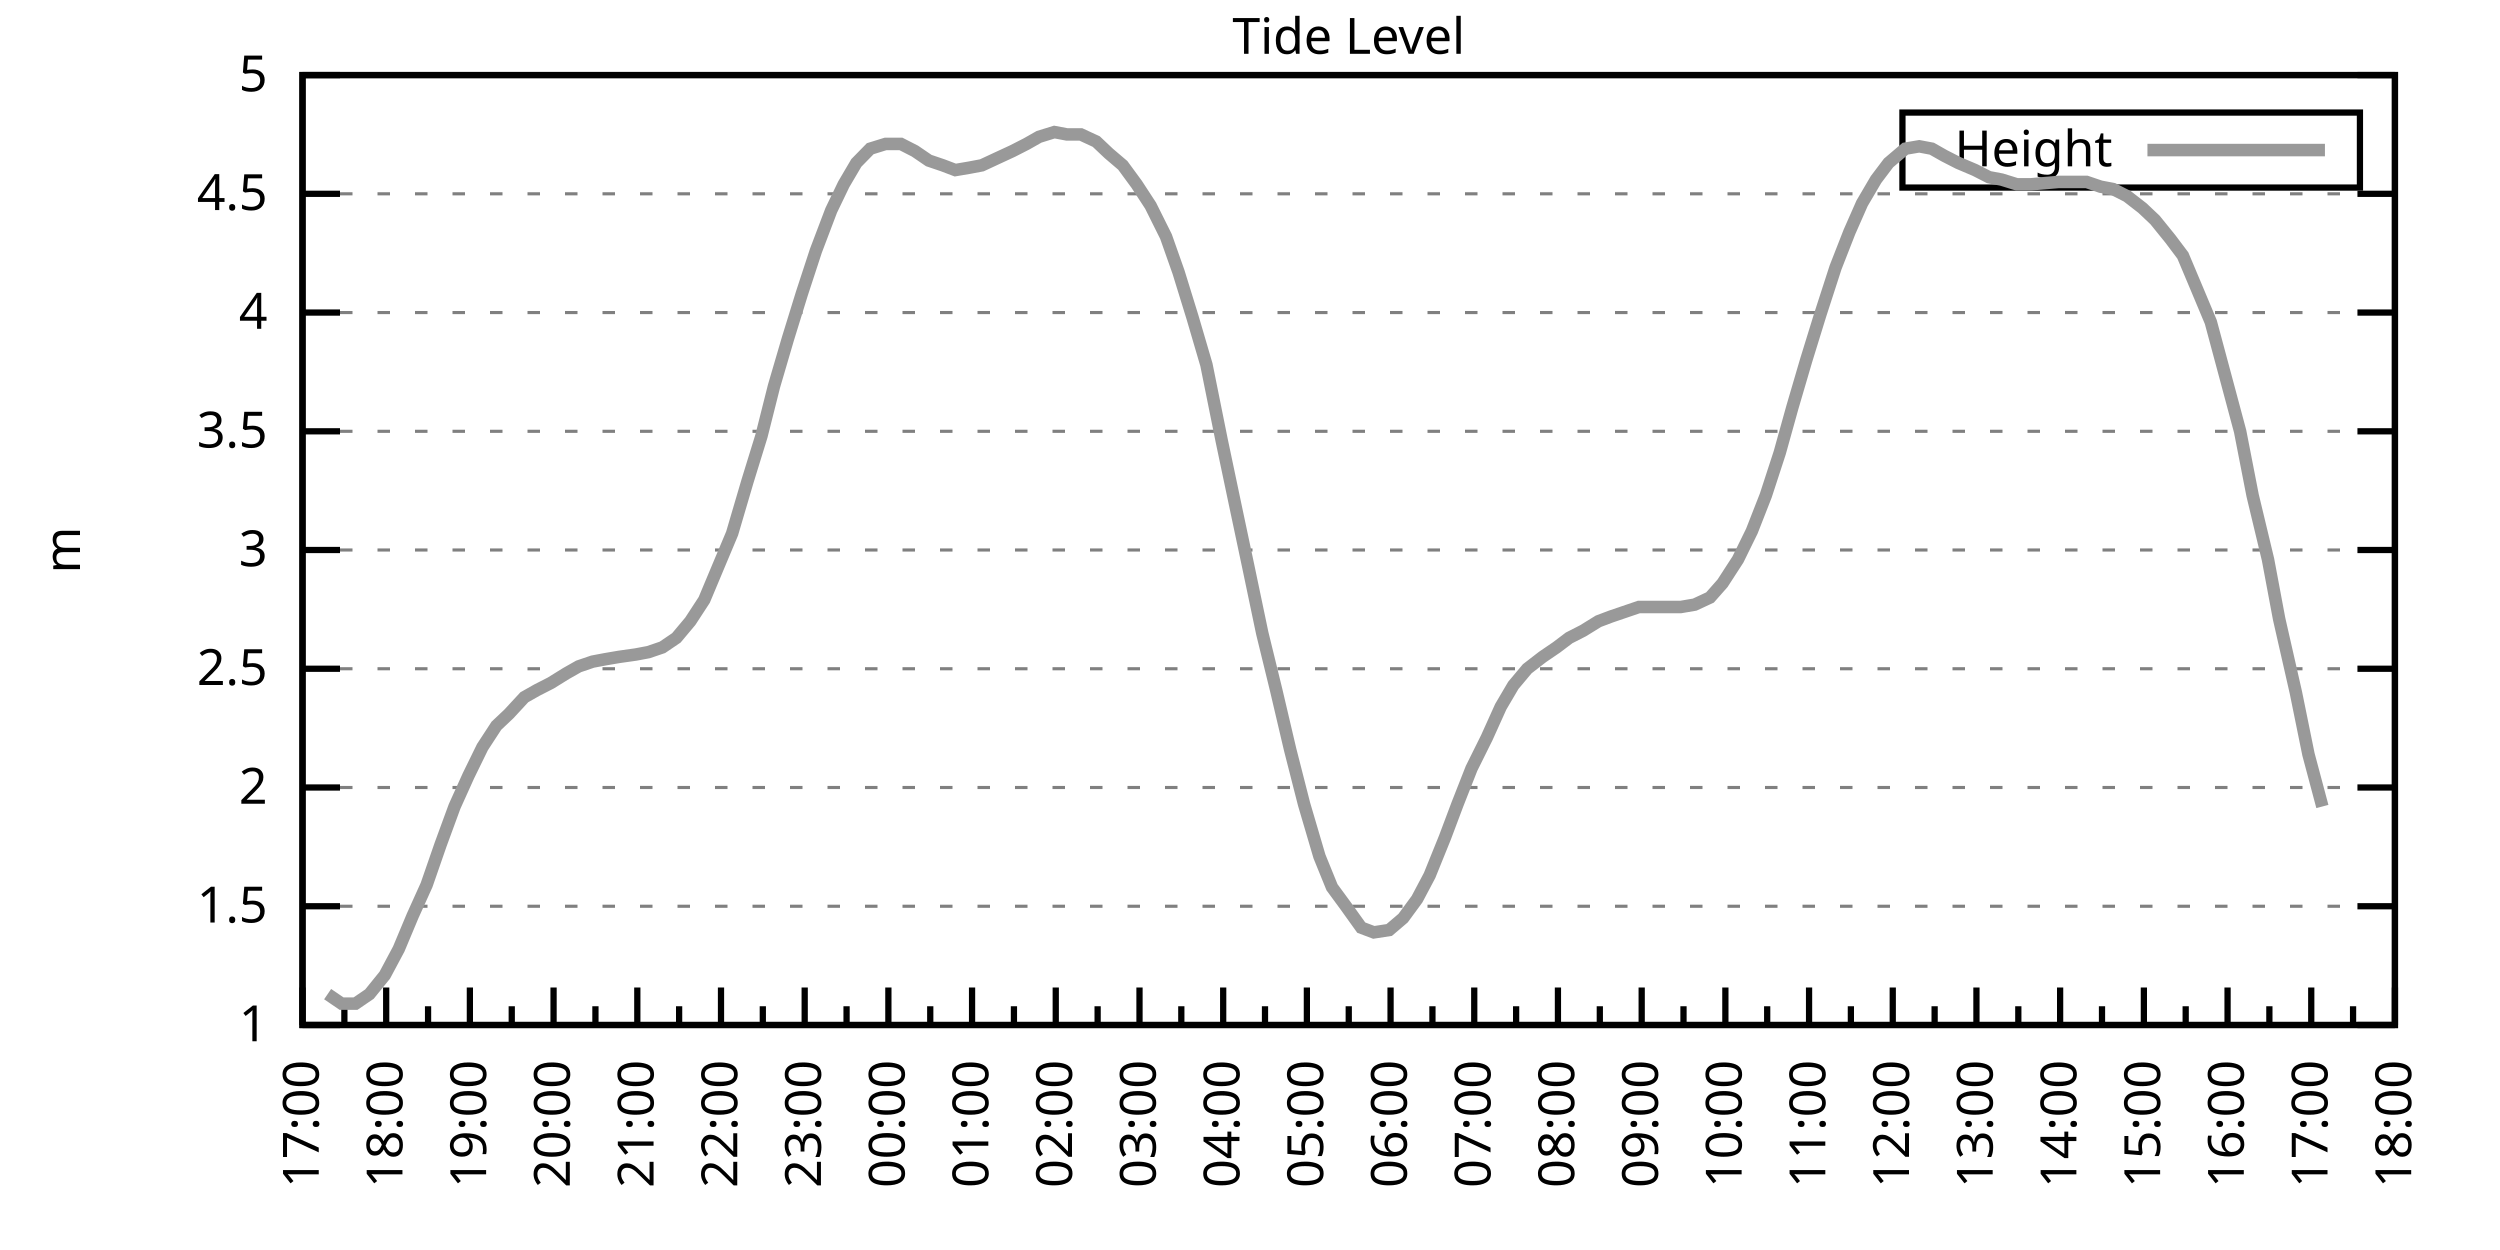
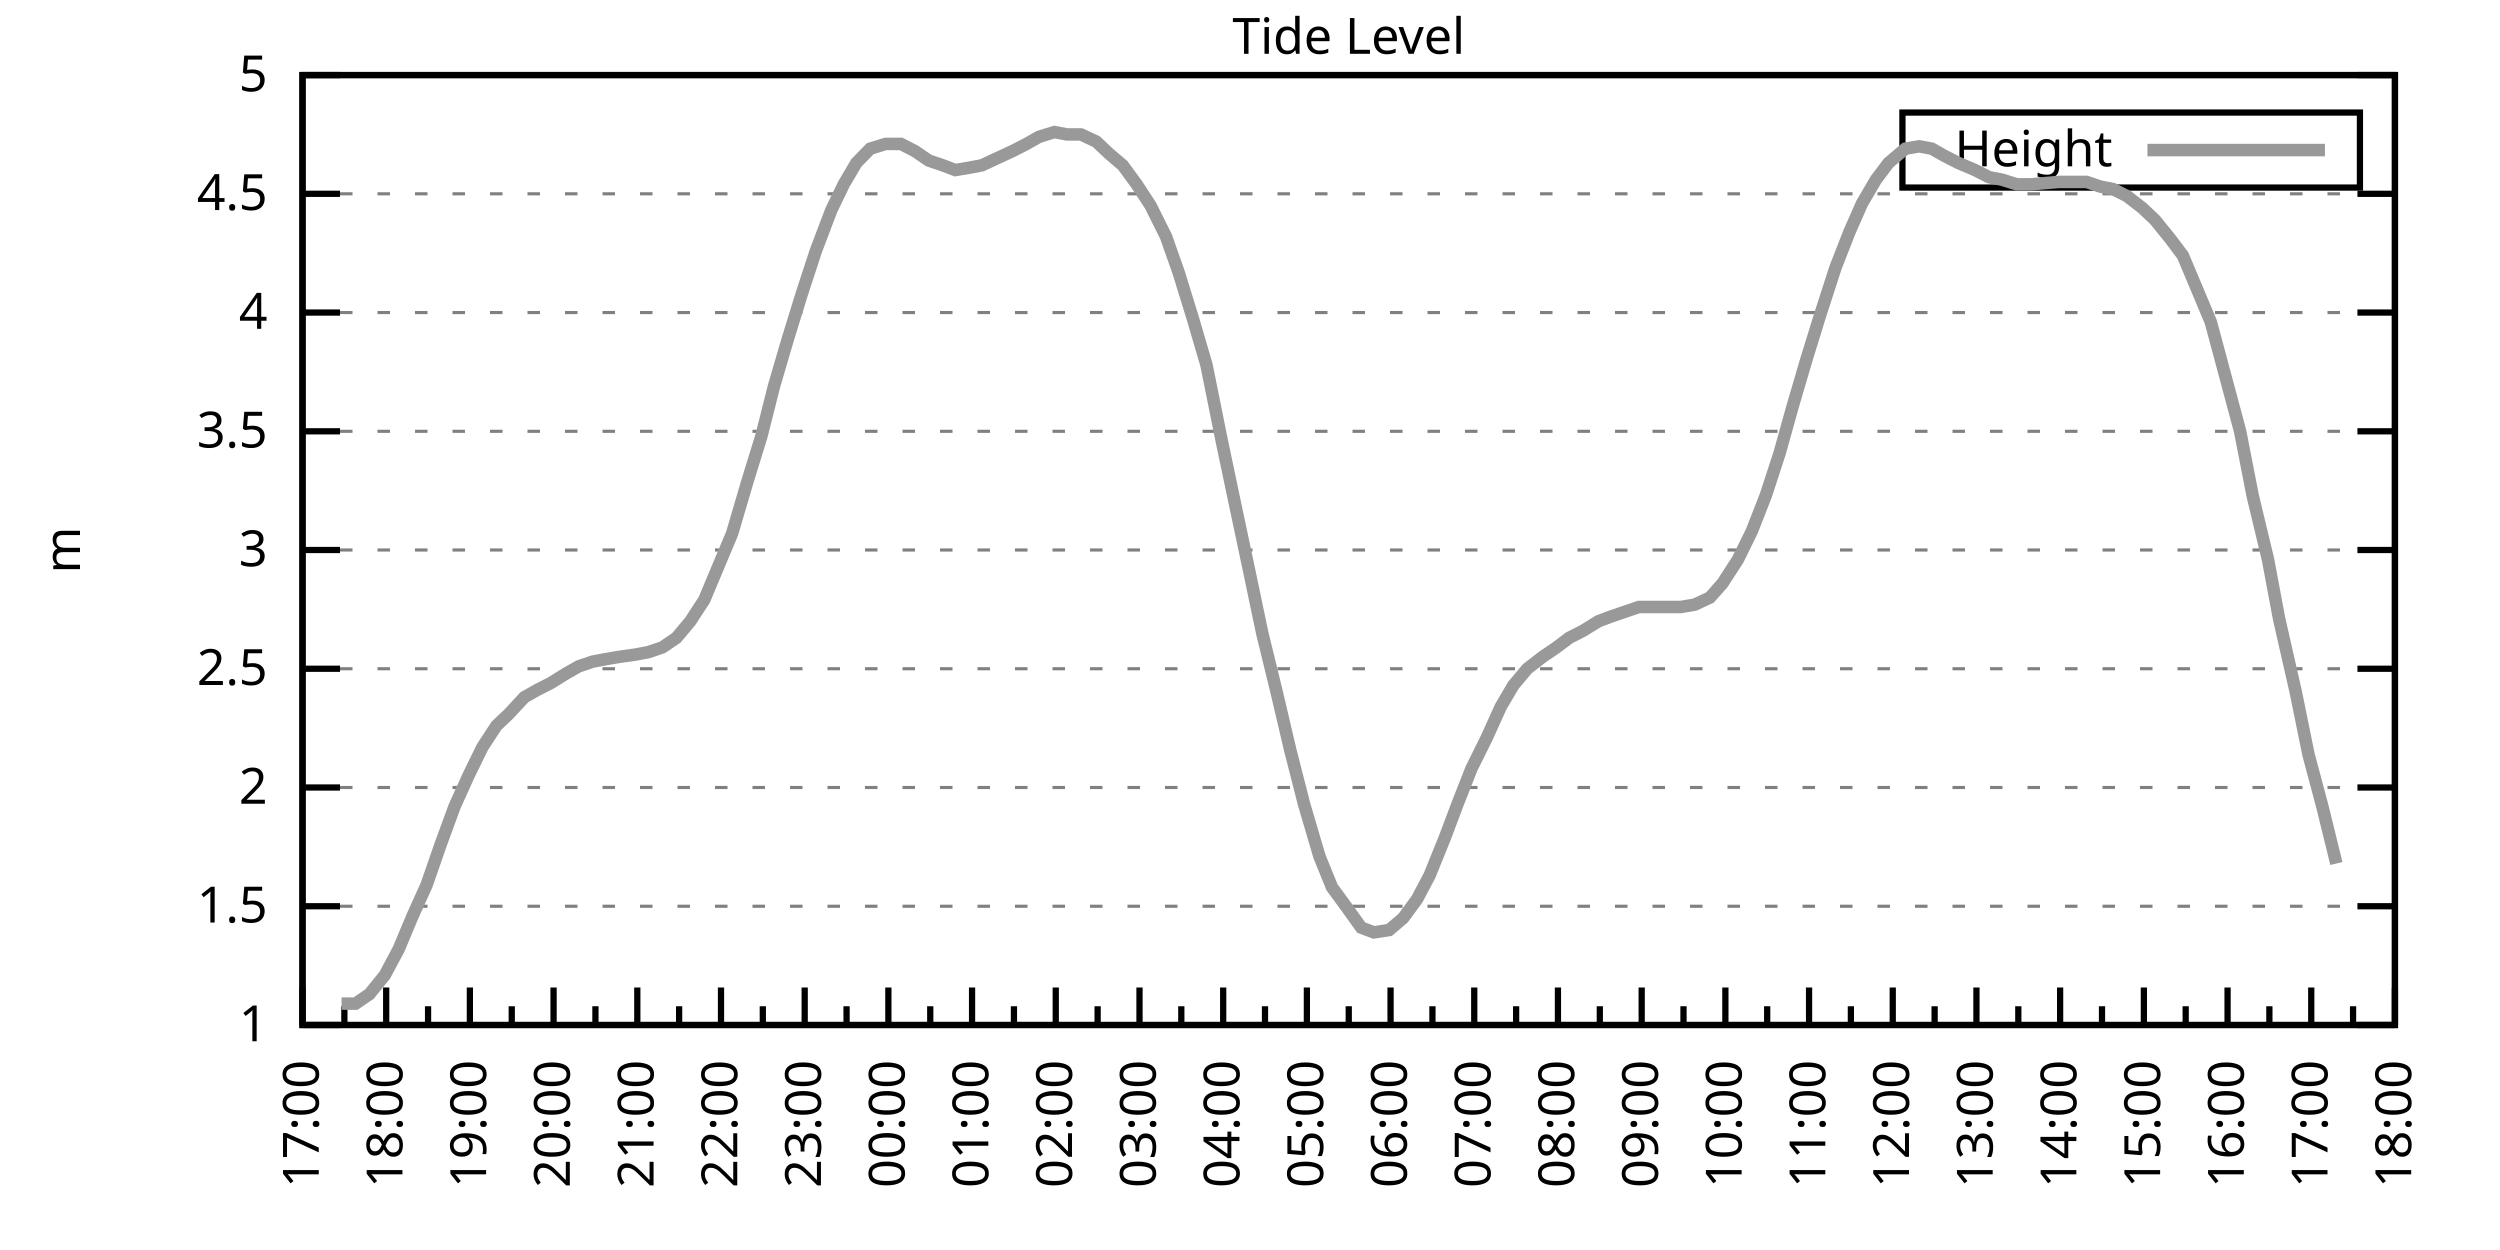
<svg xmlns="http://www.w3.org/2000/svg" xmlns:xlink="http://www.w3.org/1999/xlink" width="400" height="200" viewBox="0 0 400 200">
  <g id="gnuplot_canvas">
    <rect x="0" y="0" width="400" height="200" fill="none" />
    <defs>
      <circle id="gpDot" r="0.5" stroke-width="0.5" stroke="currentColor" />
      <path id="gpPt0" stroke-width="0.333" stroke="currentColor" d="M-1,0 h2 M0,-1 v2" />
      <path id="gpPt1" stroke-width="0.333" stroke="currentColor" d="M-1,-1 L1,1 M1,-1 L-1,1" />
      <path id="gpPt2" stroke-width="0.333" stroke="currentColor" d="M-1,0 L1,0 M0,-1 L0,1 M-1,-1 L1,1 M-1,1 L1,-1" />
      <rect id="gpPt3" stroke-width="0.333" stroke="currentColor" x="-1" y="-1" width="2" height="2" />
      <rect id="gpPt4" stroke-width="0.333" stroke="currentColor" fill="currentColor" x="-1" y="-1" width="2" height="2" />
      <circle id="gpPt5" stroke-width="0.333" stroke="currentColor" cx="0" cy="0" r="1" />
      <use xlink:href="#gpPt5" id="gpPt6" fill="currentColor" stroke="none" />
      <path id="gpPt7" stroke-width="0.333" stroke="currentColor" d="M0,-1.33 L-1.33,0.67 L1.33,0.67 z" />
      <use xlink:href="#gpPt7" id="gpPt8" fill="currentColor" stroke="none" />
      <use xlink:href="#gpPt7" id="gpPt9" stroke="currentColor" transform="rotate(180)" />
      <use xlink:href="#gpPt9" id="gpPt10" fill="currentColor" stroke="none" />
      <use xlink:href="#gpPt3" id="gpPt11" stroke="currentColor" transform="rotate(45)" />
      <use xlink:href="#gpPt11" id="gpPt12" fill="currentColor" stroke="none" />
      <path id="gpPt13" stroke-width="0.333" stroke="currentColor" d="M0,1.330 L1.265,0.411 L0.782,-1.067 L-0.782,-1.076 L-1.265,0.411 z" />
      <use xlink:href="#gpPt13" id="gpPt14" fill="currentColor" stroke="none" />
      <filter id="textbox" filterUnits="objectBoundingBox" x="0" y="0" height="1" width="1">
        <feFlood flood-color="white" flood-opacity="1" result="bgnd" />
        <feComposite in="SourceGraphic" in2="bgnd" operator="atop" />
      </filter>
      <filter id="greybox" filterUnits="objectBoundingBox" x="0" y="0" height="1" width="1">
        <feFlood flood-color="lightgrey" flood-opacity="1" result="grey" />
        <feComposite in="SourceGraphic" in2="grey" operator="atop" />
      </filter>
    </defs>
    <g fill="none" color="white" stroke="currentColor" stroke-width="1.00" stroke-linecap="butt" stroke-linejoin="miter">
</g>
    <g fill="none" color="black" stroke="currentColor" stroke-width="1.00" stroke-linecap="butt" stroke-linejoin="miter">
      <g stroke="none" shape-rendering="crispEdges">
        <polygon fill="rgb(255, 255, 255)" points="48.40,164.00 383.18,164.00 383.18,12.02 48.40,12.02 " />
      </g>
    </g>
    <g fill="none" color="black" stroke="currentColor" stroke-width="1.00" stroke-linecap="butt" stroke-linejoin="miter">
</g>
    <g fill="none" color="black" stroke="black" stroke-width="0.50" stroke-linecap="butt" stroke-linejoin="miter">
</g>
    <g fill="none" color="gray" stroke="currentColor" stroke-width="0.50" stroke-linecap="butt" stroke-linejoin="miter">
      <path stroke="gray" stroke-dasharray="2,4" class="gridline" d="M48.40,164.00 L383.19,164.00  " />
    </g>
    <g fill="none" color="gray" stroke="gray" stroke-width="1.00" stroke-linecap="butt" stroke-linejoin="miter">
</g>
    <g fill="none" color="black" stroke="currentColor" stroke-width="1.00" stroke-linecap="butt" stroke-linejoin="miter">
      <path stroke="black" d="M48.40,164.00 L54.40,164.00 M383.19,164.00 L377.19,164.00  " />
      <g transform="translate(42.80,166.60)" stroke="none" fill="black" font-family="Sans" font-size="8.00" text-anchor="end">
        <text>
          <tspan font-family="Sans"> 1</tspan>
        </text>
      </g>
    </g>
    <g fill="none" color="black" stroke="currentColor" stroke-width="1.00" stroke-linecap="butt" stroke-linejoin="miter">
</g>
    <g fill="none" color="black" stroke="black" stroke-width="0.50" stroke-linecap="butt" stroke-linejoin="miter">
</g>
    <g fill="none" color="gray" stroke="currentColor" stroke-width="0.50" stroke-linecap="butt" stroke-linejoin="miter">
      <path stroke="gray" stroke-dasharray="2,4" class="gridline" d="M48.40,145.00 L383.19,145.00  " />
    </g>
    <g fill="none" color="gray" stroke="gray" stroke-width="1.00" stroke-linecap="butt" stroke-linejoin="miter">
</g>
    <g fill="none" color="black" stroke="currentColor" stroke-width="1.00" stroke-linecap="butt" stroke-linejoin="miter">
      <path stroke="black" d="M48.40,145.00 L54.40,145.00 M383.19,145.00 L377.19,145.00  " />
      <g transform="translate(42.80,147.60)" stroke="none" fill="black" font-family="Sans" font-size="8.00" text-anchor="end">
        <text>
          <tspan font-family="Sans"> 1.5</tspan>
        </text>
      </g>
    </g>
    <g fill="none" color="black" stroke="currentColor" stroke-width="1.00" stroke-linecap="butt" stroke-linejoin="miter">
</g>
    <g fill="none" color="black" stroke="black" stroke-width="0.50" stroke-linecap="butt" stroke-linejoin="miter">
</g>
    <g fill="none" color="gray" stroke="currentColor" stroke-width="0.50" stroke-linecap="butt" stroke-linejoin="miter">
      <path stroke="gray" stroke-dasharray="2,4" class="gridline" d="M48.40,126.00 L383.19,126.00  " />
    </g>
    <g fill="none" color="gray" stroke="gray" stroke-width="1.00" stroke-linecap="butt" stroke-linejoin="miter">
</g>
    <g fill="none" color="black" stroke="currentColor" stroke-width="1.00" stroke-linecap="butt" stroke-linejoin="miter">
      <path stroke="black" d="M48.40,126.00 L54.40,126.00 M383.19,126.00 L377.19,126.00  " />
      <g transform="translate(42.80,128.60)" stroke="none" fill="black" font-family="Sans" font-size="8.00" text-anchor="end">
        <text>
          <tspan font-family="Sans"> 2</tspan>
        </text>
      </g>
    </g>
    <g fill="none" color="black" stroke="currentColor" stroke-width="1.00" stroke-linecap="butt" stroke-linejoin="miter">
</g>
    <g fill="none" color="black" stroke="black" stroke-width="0.50" stroke-linecap="butt" stroke-linejoin="miter">
</g>
    <g fill="none" color="gray" stroke="currentColor" stroke-width="0.50" stroke-linecap="butt" stroke-linejoin="miter">
      <path stroke="gray" stroke-dasharray="2,4" class="gridline" d="M48.40,107.00 L383.19,107.00  " />
    </g>
    <g fill="none" color="gray" stroke="gray" stroke-width="1.00" stroke-linecap="butt" stroke-linejoin="miter">
</g>
    <g fill="none" color="black" stroke="currentColor" stroke-width="1.00" stroke-linecap="butt" stroke-linejoin="miter">
      <path stroke="black" d="M48.40,107.00 L54.40,107.00 M383.19,107.00 L377.19,107.00  " />
      <g transform="translate(42.80,109.60)" stroke="none" fill="black" font-family="Sans" font-size="8.00" text-anchor="end">
        <text>
          <tspan font-family="Sans"> 2.5</tspan>
        </text>
      </g>
    </g>
    <g fill="none" color="black" stroke="currentColor" stroke-width="1.00" stroke-linecap="butt" stroke-linejoin="miter">
</g>
    <g fill="none" color="black" stroke="black" stroke-width="0.50" stroke-linecap="butt" stroke-linejoin="miter">
</g>
    <g fill="none" color="gray" stroke="currentColor" stroke-width="0.50" stroke-linecap="butt" stroke-linejoin="miter">
      <path stroke="gray" stroke-dasharray="2,4" class="gridline" d="M48.40,88.00 L383.19,88.00  " />
    </g>
    <g fill="none" color="gray" stroke="gray" stroke-width="1.00" stroke-linecap="butt" stroke-linejoin="miter">
</g>
    <g fill="none" color="black" stroke="currentColor" stroke-width="1.00" stroke-linecap="butt" stroke-linejoin="miter">
      <path stroke="black" d="M48.40,88.00 L54.40,88.00 M383.19,88.00 L377.19,88.00  " />
      <g transform="translate(42.80,90.60)" stroke="none" fill="black" font-family="Sans" font-size="8.00" text-anchor="end">
        <text>
          <tspan font-family="Sans"> 3</tspan>
        </text>
      </g>
    </g>
    <g fill="none" color="black" stroke="currentColor" stroke-width="1.00" stroke-linecap="butt" stroke-linejoin="miter">
</g>
    <g fill="none" color="black" stroke="black" stroke-width="0.50" stroke-linecap="butt" stroke-linejoin="miter">
</g>
    <g fill="none" color="gray" stroke="currentColor" stroke-width="0.50" stroke-linecap="butt" stroke-linejoin="miter">
      <path stroke="gray" stroke-dasharray="2,4" class="gridline" d="M48.40,69.01 L383.19,69.01  " />
    </g>
    <g fill="none" color="gray" stroke="gray" stroke-width="1.00" stroke-linecap="butt" stroke-linejoin="miter">
</g>
    <g fill="none" color="black" stroke="currentColor" stroke-width="1.00" stroke-linecap="butt" stroke-linejoin="miter">
      <path stroke="black" d="M48.40,69.01 L54.40,69.01 M383.19,69.01 L377.19,69.01  " />
      <g transform="translate(42.80,71.61)" stroke="none" fill="black" font-family="Sans" font-size="8.00" text-anchor="end">
        <text>
          <tspan font-family="Sans"> 3.5</tspan>
        </text>
      </g>
    </g>
    <g fill="none" color="black" stroke="currentColor" stroke-width="1.00" stroke-linecap="butt" stroke-linejoin="miter">
</g>
    <g fill="none" color="black" stroke="black" stroke-width="0.50" stroke-linecap="butt" stroke-linejoin="miter">
</g>
    <g fill="none" color="gray" stroke="currentColor" stroke-width="0.50" stroke-linecap="butt" stroke-linejoin="miter">
      <path stroke="gray" stroke-dasharray="2,4" class="gridline" d="M48.40,50.01 L383.19,50.01  " />
    </g>
    <g fill="none" color="gray" stroke="gray" stroke-width="1.00" stroke-linecap="butt" stroke-linejoin="miter">
</g>
    <g fill="none" color="black" stroke="currentColor" stroke-width="1.00" stroke-linecap="butt" stroke-linejoin="miter">
      <path stroke="black" d="M48.40,50.01 L54.40,50.01 M383.19,50.01 L377.19,50.01  " />
      <g transform="translate(42.80,52.61)" stroke="none" fill="black" font-family="Sans" font-size="8.00" text-anchor="end">
        <text>
          <tspan font-family="Sans"> 4</tspan>
        </text>
      </g>
    </g>
    <g fill="none" color="black" stroke="currentColor" stroke-width="1.00" stroke-linecap="butt" stroke-linejoin="miter">
</g>
    <g fill="none" color="black" stroke="black" stroke-width="0.50" stroke-linecap="butt" stroke-linejoin="miter">
</g>
    <g fill="none" color="gray" stroke="currentColor" stroke-width="0.50" stroke-linecap="butt" stroke-linejoin="miter">
      <path stroke="gray" stroke-dasharray="2,4" class="gridline" d="M48.40,31.01 L383.19,31.01  " />
    </g>
    <g fill="none" color="gray" stroke="gray" stroke-width="1.00" stroke-linecap="butt" stroke-linejoin="miter">
</g>
    <g fill="none" color="black" stroke="currentColor" stroke-width="1.00" stroke-linecap="butt" stroke-linejoin="miter">
      <path stroke="black" d="M48.40,31.01 L54.40,31.01 M383.19,31.01 L377.19,31.01  " />
      <g transform="translate(42.80,33.61)" stroke="none" fill="black" font-family="Sans" font-size="8.00" text-anchor="end">
        <text>
          <tspan font-family="Sans"> 4.5</tspan>
        </text>
      </g>
    </g>
    <g fill="none" color="black" stroke="currentColor" stroke-width="1.00" stroke-linecap="butt" stroke-linejoin="miter">
</g>
    <g fill="none" color="black" stroke="black" stroke-width="0.50" stroke-linecap="butt" stroke-linejoin="miter">
</g>
    <g fill="none" color="gray" stroke="currentColor" stroke-width="0.50" stroke-linecap="butt" stroke-linejoin="miter">
      <path stroke="gray" stroke-dasharray="2,4" class="gridline" d="M48.40,12.01 L383.19,12.01  " />
    </g>
    <g fill="none" color="gray" stroke="gray" stroke-width="1.00" stroke-linecap="butt" stroke-linejoin="miter">
</g>
    <g fill="none" color="black" stroke="currentColor" stroke-width="1.00" stroke-linecap="butt" stroke-linejoin="miter">
      <path stroke="black" d="M48.40,12.01 L54.40,12.01 M383.19,12.01 L377.19,12.01  " />
      <g transform="translate(42.80,14.61)" stroke="none" fill="black" font-family="Sans" font-size="8.00" text-anchor="end">
        <text>
          <tspan font-family="Sans"> 5</tspan>
        </text>
      </g>
    </g>
    <g fill="none" color="black" stroke="currentColor" stroke-width="1.00" stroke-linecap="butt" stroke-linejoin="miter">
      <path stroke="black" d="M48.40,164.00 L48.40,158.00  " />
      <g transform="translate(51.00,169.60) rotate(270)" stroke="none" fill="black" font-family="Sans" font-size="8.00" text-anchor="end">
        <text>
          <tspan font-family="Sans">17:00</tspan>
        </text>
      </g>
    </g>
    <g fill="none" color="black" stroke="currentColor" stroke-width="1.00" stroke-linecap="butt" stroke-linejoin="miter">
      <path stroke="black" d="M55.10,164.00 L55.10,161.00 M61.79,164.00 L61.79,158.00  " />
      <g transform="translate(64.39,169.60) rotate(270)" stroke="none" fill="black" font-family="Sans" font-size="8.00" text-anchor="end">
        <text>
          <tspan font-family="Sans">18:00</tspan>
        </text>
      </g>
    </g>
    <g fill="none" color="black" stroke="currentColor" stroke-width="1.00" stroke-linecap="butt" stroke-linejoin="miter">
      <path stroke="black" d="M68.49,164.00 L68.49,161.00 M75.18,164.00 L75.18,158.00  " />
      <g transform="translate(77.78,169.60) rotate(270)" stroke="none" fill="black" font-family="Sans" font-size="8.00" text-anchor="end">
        <text>
          <tspan font-family="Sans">19:00</tspan>
        </text>
      </g>
    </g>
    <g fill="none" color="black" stroke="currentColor" stroke-width="1.00" stroke-linecap="butt" stroke-linejoin="miter">
      <path stroke="black" d="M81.88,164.00 L81.88,161.00 M88.57,164.00 L88.57,158.00  " />
      <g transform="translate(91.17,169.60) rotate(270)" stroke="none" fill="black" font-family="Sans" font-size="8.00" text-anchor="end">
        <text>
          <tspan font-family="Sans">20:00</tspan>
        </text>
      </g>
    </g>
    <g fill="none" color="black" stroke="currentColor" stroke-width="1.00" stroke-linecap="butt" stroke-linejoin="miter">
      <path stroke="black" d="M95.27,164.00 L95.27,161.00 M101.97,164.00 L101.97,158.00  " />
      <g transform="translate(104.57,169.60) rotate(270)" stroke="none" fill="black" font-family="Sans" font-size="8.00" text-anchor="end">
        <text>
          <tspan font-family="Sans">21:00</tspan>
        </text>
      </g>
    </g>
    <g fill="none" color="black" stroke="currentColor" stroke-width="1.00" stroke-linecap="butt" stroke-linejoin="miter">
      <path stroke="black" d="M108.66,164.00 L108.66,161.00 M115.36,164.00 L115.36,158.00  " />
      <g transform="translate(117.96,169.60) rotate(270)" stroke="none" fill="black" font-family="Sans" font-size="8.00" text-anchor="end">
        <text>
          <tspan font-family="Sans">22:00</tspan>
        </text>
      </g>
    </g>
    <g fill="none" color="black" stroke="currentColor" stroke-width="1.00" stroke-linecap="butt" stroke-linejoin="miter">
      <path stroke="black" d="M122.05,164.00 L122.05,161.00 M128.75,164.00 L128.75,158.00  " />
      <g transform="translate(131.35,169.60) rotate(270)" stroke="none" fill="black" font-family="Sans" font-size="8.00" text-anchor="end">
        <text>
          <tspan font-family="Sans">23:00</tspan>
        </text>
      </g>
    </g>
    <g fill="none" color="black" stroke="currentColor" stroke-width="1.00" stroke-linecap="butt" stroke-linejoin="miter">
      <path stroke="black" d="M135.45,164.00 L135.45,161.00 M142.14,164.00 L142.14,158.00  " />
      <g transform="translate(144.74,169.60) rotate(270)" stroke="none" fill="black" font-family="Sans" font-size="8.00" text-anchor="end">
        <text>
          <tspan font-family="Sans">00:00</tspan>
        </text>
      </g>
    </g>
    <g fill="none" color="black" stroke="currentColor" stroke-width="1.00" stroke-linecap="butt" stroke-linejoin="miter">
      <path stroke="black" d="M148.84,164.00 L148.84,161.00 M155.53,164.00 L155.53,158.00  " />
      <g transform="translate(158.13,169.60) rotate(270)" stroke="none" fill="black" font-family="Sans" font-size="8.00" text-anchor="end">
        <text>
          <tspan font-family="Sans">01:00</tspan>
        </text>
      </g>
    </g>
    <g fill="none" color="black" stroke="currentColor" stroke-width="1.00" stroke-linecap="butt" stroke-linejoin="miter">
      <path stroke="black" d="M162.23,164.00 L162.23,161.00 M168.92,164.00 L168.92,158.00  " />
      <g transform="translate(171.52,169.60) rotate(270)" stroke="none" fill="black" font-family="Sans" font-size="8.00" text-anchor="end">
        <text>
          <tspan font-family="Sans">02:00</tspan>
        </text>
      </g>
    </g>
    <g fill="none" color="black" stroke="currentColor" stroke-width="1.00" stroke-linecap="butt" stroke-linejoin="miter">
      <path stroke="black" d="M175.62,164.00 L175.62,161.00 M182.32,164.00 L182.32,158.00  " />
      <g transform="translate(184.92,169.60) rotate(270)" stroke="none" fill="black" font-family="Sans" font-size="8.00" text-anchor="end">
        <text>
          <tspan font-family="Sans">03:00</tspan>
        </text>
      </g>
    </g>
    <g fill="none" color="black" stroke="currentColor" stroke-width="1.00" stroke-linecap="butt" stroke-linejoin="miter">
      <path stroke="black" d="M189.01,164.00 L189.01,161.00 M195.71,164.00 L195.71,158.00  " />
      <g transform="translate(198.31,169.60) rotate(270)" stroke="none" fill="black" font-family="Sans" font-size="8.00" text-anchor="end">
        <text>
          <tspan font-family="Sans">04:00</tspan>
        </text>
      </g>
    </g>
    <g fill="none" color="black" stroke="currentColor" stroke-width="1.00" stroke-linecap="butt" stroke-linejoin="miter">
      <path stroke="black" d="M202.40,164.00 L202.40,161.00 M209.10,164.00 L209.10,158.00  " />
      <g transform="translate(211.70,169.60) rotate(270)" stroke="none" fill="black" font-family="Sans" font-size="8.00" text-anchor="end">
        <text>
          <tspan font-family="Sans">05:00</tspan>
        </text>
      </g>
    </g>
    <g fill="none" color="black" stroke="currentColor" stroke-width="1.00" stroke-linecap="butt" stroke-linejoin="miter">
      <path stroke="black" d="M215.80,164.00 L215.80,161.00 M222.49,164.00 L222.49,158.00  " />
      <g transform="translate(225.09,169.60) rotate(270)" stroke="none" fill="black" font-family="Sans" font-size="8.00" text-anchor="end">
        <text>
          <tspan font-family="Sans">06:00</tspan>
        </text>
      </g>
    </g>
    <g fill="none" color="black" stroke="currentColor" stroke-width="1.00" stroke-linecap="butt" stroke-linejoin="miter">
      <path stroke="black" d="M229.19,164.00 L229.19,161.00 M235.88,164.00 L235.88,158.00  " />
      <g transform="translate(238.48,169.60) rotate(270)" stroke="none" fill="black" font-family="Sans" font-size="8.00" text-anchor="end">
        <text>
          <tspan font-family="Sans">07:00</tspan>
        </text>
      </g>
    </g>
    <g fill="none" color="black" stroke="currentColor" stroke-width="1.00" stroke-linecap="butt" stroke-linejoin="miter">
      <path stroke="black" d="M242.58,164.00 L242.58,161.00 M249.27,164.00 L249.27,158.00  " />
      <g transform="translate(251.87,169.60) rotate(270)" stroke="none" fill="black" font-family="Sans" font-size="8.00" text-anchor="end">
        <text>
          <tspan font-family="Sans">08:00</tspan>
        </text>
      </g>
    </g>
    <g fill="none" color="black" stroke="currentColor" stroke-width="1.00" stroke-linecap="butt" stroke-linejoin="miter">
      <path stroke="black" d="M255.97,164.00 L255.97,161.00 M262.67,164.00 L262.67,158.00  " />
      <g transform="translate(265.27,169.60) rotate(270)" stroke="none" fill="black" font-family="Sans" font-size="8.00" text-anchor="end">
        <text>
          <tspan font-family="Sans">09:00</tspan>
        </text>
      </g>
    </g>
    <g fill="none" color="black" stroke="currentColor" stroke-width="1.00" stroke-linecap="butt" stroke-linejoin="miter">
      <path stroke="black" d="M269.36,164.00 L269.36,161.00 M276.06,164.00 L276.06,158.00  " />
      <g transform="translate(278.66,169.60) rotate(270)" stroke="none" fill="black" font-family="Sans" font-size="8.00" text-anchor="end">
        <text>
          <tspan font-family="Sans">10:00</tspan>
        </text>
      </g>
    </g>
    <g fill="none" color="black" stroke="currentColor" stroke-width="1.00" stroke-linecap="butt" stroke-linejoin="miter">
      <path stroke="black" d="M282.75,164.00 L282.75,161.00 M289.45,164.00 L289.45,158.00  " />
      <g transform="translate(292.05,169.60) rotate(270)" stroke="none" fill="black" font-family="Sans" font-size="8.00" text-anchor="end">
        <text>
          <tspan font-family="Sans">11:00</tspan>
        </text>
      </g>
    </g>
    <g fill="none" color="black" stroke="currentColor" stroke-width="1.00" stroke-linecap="butt" stroke-linejoin="miter">
      <path stroke="black" d="M296.14,164.00 L296.14,161.00 M302.84,164.00 L302.84,158.00  " />
      <g transform="translate(305.44,169.60) rotate(270)" stroke="none" fill="black" font-family="Sans" font-size="8.00" text-anchor="end">
        <text>
          <tspan font-family="Sans">12:00</tspan>
        </text>
      </g>
    </g>
    <g fill="none" color="black" stroke="currentColor" stroke-width="1.00" stroke-linecap="butt" stroke-linejoin="miter">
      <path stroke="black" d="M309.54,164.00 L309.54,161.00 M316.23,164.00 L316.23,158.00  " />
      <g transform="translate(318.83,169.60) rotate(270)" stroke="none" fill="black" font-family="Sans" font-size="8.00" text-anchor="end">
        <text>
          <tspan font-family="Sans">13:00</tspan>
        </text>
      </g>
    </g>
    <g fill="none" color="black" stroke="currentColor" stroke-width="1.00" stroke-linecap="butt" stroke-linejoin="miter">
      <path stroke="black" d="M322.93,164.00 L322.93,161.00 M329.62,164.00 L329.62,158.00  " />
      <g transform="translate(332.22,169.60) rotate(270)" stroke="none" fill="black" font-family="Sans" font-size="8.00" text-anchor="end">
        <text>
          <tspan font-family="Sans">14:00</tspan>
        </text>
      </g>
    </g>
    <g fill="none" color="black" stroke="currentColor" stroke-width="1.00" stroke-linecap="butt" stroke-linejoin="miter">
      <path stroke="black" d="M336.32,164.00 L336.32,161.00 M343.02,164.00 L343.02,158.00  " />
      <g transform="translate(345.62,169.60) rotate(270)" stroke="none" fill="black" font-family="Sans" font-size="8.00" text-anchor="end">
        <text>
          <tspan font-family="Sans">15:00</tspan>
        </text>
      </g>
    </g>
    <g fill="none" color="black" stroke="currentColor" stroke-width="1.00" stroke-linecap="butt" stroke-linejoin="miter">
      <path stroke="black" d="M349.71,164.00 L349.71,161.00 M356.41,164.00 L356.41,158.00  " />
      <g transform="translate(359.01,169.60) rotate(270)" stroke="none" fill="black" font-family="Sans" font-size="8.00" text-anchor="end">
        <text>
          <tspan font-family="Sans">16:00</tspan>
        </text>
      </g>
    </g>
    <g fill="none" color="black" stroke="currentColor" stroke-width="1.00" stroke-linecap="butt" stroke-linejoin="miter">
      <path stroke="black" d="M363.10,164.00 L363.10,161.00 M369.80,164.00 L369.80,158.00  " />
      <g transform="translate(372.40,169.60) rotate(270)" stroke="none" fill="black" font-family="Sans" font-size="8.00" text-anchor="end">
        <text>
          <tspan font-family="Sans">17:00</tspan>
        </text>
      </g>
    </g>
    <g fill="none" color="black" stroke="currentColor" stroke-width="1.00" stroke-linecap="butt" stroke-linejoin="miter">
      <path stroke="black" d="M376.49,164.00 L376.49,161.00 M383.19,164.00 L383.19,158.00  " />
      <g transform="translate(385.79,169.60) rotate(270)" stroke="none" fill="black" font-family="Sans" font-size="8.00" text-anchor="end">
        <text>
          <tspan font-family="Sans">18:00</tspan>
        </text>
      </g>
    </g>
    <g fill="none" color="black" stroke="currentColor" stroke-width="1.00" stroke-linecap="butt" stroke-linejoin="miter">
</g>
    <g fill="none" color="black" stroke="currentColor" stroke-width="1.00" stroke-linecap="butt" stroke-linejoin="miter">
      <path stroke="black" d="M48.40,12.01 L48.40,164.00 L383.19,164.00 L383.19,12.01 L48.40,12.01 Z  " />
    </g>
    <g fill="none" color="black" stroke="currentColor" stroke-width="1.00" stroke-linecap="butt" stroke-linejoin="miter">
      <g transform="translate(12.80,88.01) rotate(270)" stroke="none" fill="black" font-family="Sans" font-size="8.00" text-anchor="middle">
        <text>
          <tspan font-family="Sans">m</tspan>
        </text>
      </g>
    </g>
    <g fill="none" color="black" stroke="currentColor" stroke-width="1.00" stroke-linecap="butt" stroke-linejoin="miter">
</g>
    <g fill="none" color="black" stroke="currentColor" stroke-width="1.00" stroke-linecap="butt" stroke-linejoin="miter">
      <path stroke="black" d="M304.39,30.01 L304.39,18.01 L377.59,18.01 L377.59,30.01 L304.39,30.01 Z  " />
    </g>
    <g id="Tide_level_plot_1">
      <g fill="none" color="white" stroke="black" stroke-width="2.00" stroke-linecap="butt" stroke-linejoin="miter">
</g>
      <g fill="none" color="black" stroke="currentColor" stroke-width="2.00" stroke-linecap="butt" stroke-linejoin="miter">
        <g transform="translate(337.99,26.61)" stroke="none" fill="black" font-family="Sans" font-size="8.00" text-anchor="end">
          <text>
            <tspan font-family="Sans">Height</tspan>
          </text>
        </g>
      </g>
      <g fill="none" color="black" stroke="currentColor" stroke-width="2.00" stroke-linecap="butt" stroke-linejoin="miter">
-         <path stroke="rgb(153, 153, 153)" d="M343.59,24.01 L371.99,24.01 M52.42,159.06 L54.65,160.58 L56.88,160.58 L59.11,159.06 L61.57,156.02 L63.80,151.84   L66.03,146.52 L68.26,141.58 L70.50,135.12 L72.73,129.04 L74.96,124.10 L77.19,119.54 L79.42,116.12 L81.43,114.22   L83.89,111.56 L85.90,110.42 L88.13,109.28 L90.58,107.76 L92.59,106.62 L94.82,105.86 L96.83,105.48 L99.06,105.10   L101.74,104.72 L103.75,104.34 L105.98,103.58 L108.22,102.06 L110.45,99.40 L112.68,95.98 L114.91,90.66 L117.14,85.35   L119.60,76.99 L121.83,69.77 L123.84,61.79 L126.07,54.19 L128.30,46.97 L130.54,40.13 L132.99,33.67 L135.00,29.49   L137.01,26.07 L139.24,23.79 L141.69,23.03 L144.15,23.03 L146.38,24.17 L148.61,25.69 L150.85,26.45 L152.85,27.21   L155.09,26.83 L157.10,26.45 L159.55,25.31 L162.01,24.17 L164.24,23.03 L166.25,21.89 L168.70,21.13 L170.71,21.51   L172.94,21.51 L175.40,22.65 L177.41,24.55 L179.64,26.45 L181.87,29.49 L184.10,32.91 L186.56,37.85 L188.57,43.55   L190.80,50.77 L193.03,58.37 L195.48,70.53 L197.72,81.17 L199.73,90.66 L201.96,101.30 L204.19,110.42 L206.42,119.92   L208.65,128.66 L211.11,137.02 L213.12,141.96 L215.35,145.00 L217.80,148.42 L219.81,149.18 L222.27,148.80 L224.50,146.90   L226.73,143.86 L228.74,140.06 L231.20,133.98 L233.20,128.66 L235.44,122.96 L237.89,118.02 L240.12,113.08 L242.13,109.66   L244.36,107.00 L246.82,105.10 L249.05,103.58 L251.06,102.06 L253.29,100.92 L255.75,99.40 L257.76,98.64 L259.99,97.88   L262.22,97.12 L264.23,97.12 L266.68,97.12 L268.92,97.12 L271.15,96.74 L273.60,95.60 L275.61,93.32 L278.07,89.52   L280.30,84.97 L282.53,79.27 L284.76,72.43 L286.77,65.21 L289.00,57.61 L291.23,50.39 L293.69,42.79 L295.92,37.09   L297.93,32.53 L300.16,28.73 L302.17,26.07 L304.85,23.79 L307.08,23.41 L309.09,23.79 L311.10,24.93 L313.33,26.07   L316.01,27.21 L318.24,28.35 L320.25,28.73 L322.70,29.49 L324.94,29.49 L329.40,29.11 L331.41,29.11 L333.86,29.11   L336.10,29.87 L338.10,30.25 L340.34,31.39 L342.79,33.29 L344.80,35.19 L347.26,38.23 L349.26,40.89 L351.50,46.21   L353.73,51.53 L356.18,60.65 L358.42,69.01 L360.42,79.27 L362.88,89.52 L364.66,99.02 L367.34,110.80 L369.35,120.68   L371.58,129.04  " />
+         <path stroke="rgb(153, 153, 153)" d="M343.59,24.01 L371.99,24.01 M54.65,160.58 L56.88,160.58 L59.11,159.06 L61.57,156.02 L63.80,151.84 L66.03,146.52   L68.26,141.58 L70.50,135.12 L72.73,129.04 L74.96,124.10 L77.19,119.54 L79.42,116.12 L81.43,114.22 L83.89,111.56   L85.90,110.42 L88.13,109.28 L90.58,107.76 L92.59,106.62 L94.82,105.86 L96.83,105.48 L99.06,105.10 L101.74,104.72   L103.75,104.34 L105.98,103.58 L108.22,102.06 L110.45,99.40 L112.68,95.98 L114.91,90.66 L117.14,85.35 L119.60,76.99   L121.83,69.77 L123.84,61.79 L126.07,54.19 L128.30,46.97 L130.54,40.13 L132.99,33.67 L135.00,29.49 L137.01,26.07   L139.24,23.79 L141.69,23.03 L144.15,23.03 L146.38,24.17 L148.61,25.69 L150.85,26.45 L152.85,27.21 L155.09,26.83   L157.10,26.45 L159.55,25.31 L162.01,24.17 L164.24,23.03 L166.25,21.89 L168.70,21.13 L170.71,21.51 L172.94,21.51   L175.40,22.65 L177.41,24.55 L179.64,26.45 L181.87,29.49 L184.10,32.91 L186.56,37.85 L188.57,43.55 L190.80,50.77   L193.03,58.37 L195.48,70.53 L197.72,81.17 L199.73,90.66 L201.96,101.30 L204.19,110.42 L206.42,119.92 L208.65,128.66   L211.11,137.02 L213.12,141.96 L215.35,145.00 L217.80,148.42 L219.81,149.18 L222.27,148.80 L224.50,146.90 L226.73,143.86   L228.74,140.06 L231.20,133.98 L233.20,128.66 L235.44,122.96 L237.89,118.02 L240.12,113.08 L242.13,109.66 L244.36,107.00   L246.82,105.10 L249.05,103.58 L251.06,102.06 L253.29,100.92 L255.75,99.40 L257.76,98.64 L259.99,97.88 L262.22,97.12   L264.23,97.12 L266.68,97.12 L268.92,97.12 L271.15,96.74 L273.60,95.60 L275.61,93.32 L278.07,89.52 L280.30,84.97   L282.53,79.27 L284.76,72.43 L286.77,65.21 L289.00,57.61 L291.23,50.39 L293.69,42.79 L295.92,37.09 L297.93,32.53   L300.16,28.73 L302.17,26.07 L304.85,23.79 L307.08,23.41 L309.09,23.79 L311.10,24.93 L313.33,26.07 L316.01,27.21   L318.24,28.35 L320.25,28.73 L322.70,29.49 L324.94,29.49 L329.40,29.11 L331.41,29.11 L333.86,29.11 L336.10,29.87   L338.10,30.25 L340.34,31.39 L342.79,33.29 L344.80,35.19 L347.26,38.23 L349.26,40.89 L351.50,46.21 L353.73,51.53   L356.18,60.65 L358.42,69.01 L360.42,79.27 L362.88,89.52 L364.66,99.02 L367.34,110.80 L369.35,120.68 L371.58,129.04   L373.82,138.16  " />
      </g>
    </g>
    <g fill="none" color="black" stroke="currentColor" stroke-width="2.00" stroke-linecap="butt" stroke-linejoin="miter">
</g>
    <g fill="none" color="black" stroke="black" stroke-width="1.00" stroke-linecap="butt" stroke-linejoin="miter">
</g>
    <g fill="none" color="black" stroke="currentColor" stroke-width="1.00" stroke-linecap="butt" stroke-linejoin="miter">
      <path stroke="black" d="M48.40,12.01 L48.40,164.00 L383.19,164.00 L383.19,12.01 L48.40,12.01 Z  " />
    </g>
    <g fill="none" color="black" stroke="currentColor" stroke-width="1.00" stroke-linecap="butt" stroke-linejoin="miter">
      <g transform="translate(215.79,8.61)" stroke="none" fill="black" font-family="Sans" font-size="8.00" text-anchor="middle">
        <text>
          <tspan font-family="Sans">Tide Level</tspan>
        </text>
      </g>
    </g>
    <g fill="none" color="black" stroke="currentColor" stroke-width="1.00" stroke-linecap="butt" stroke-linejoin="miter">
</g>
  </g>
</svg>
